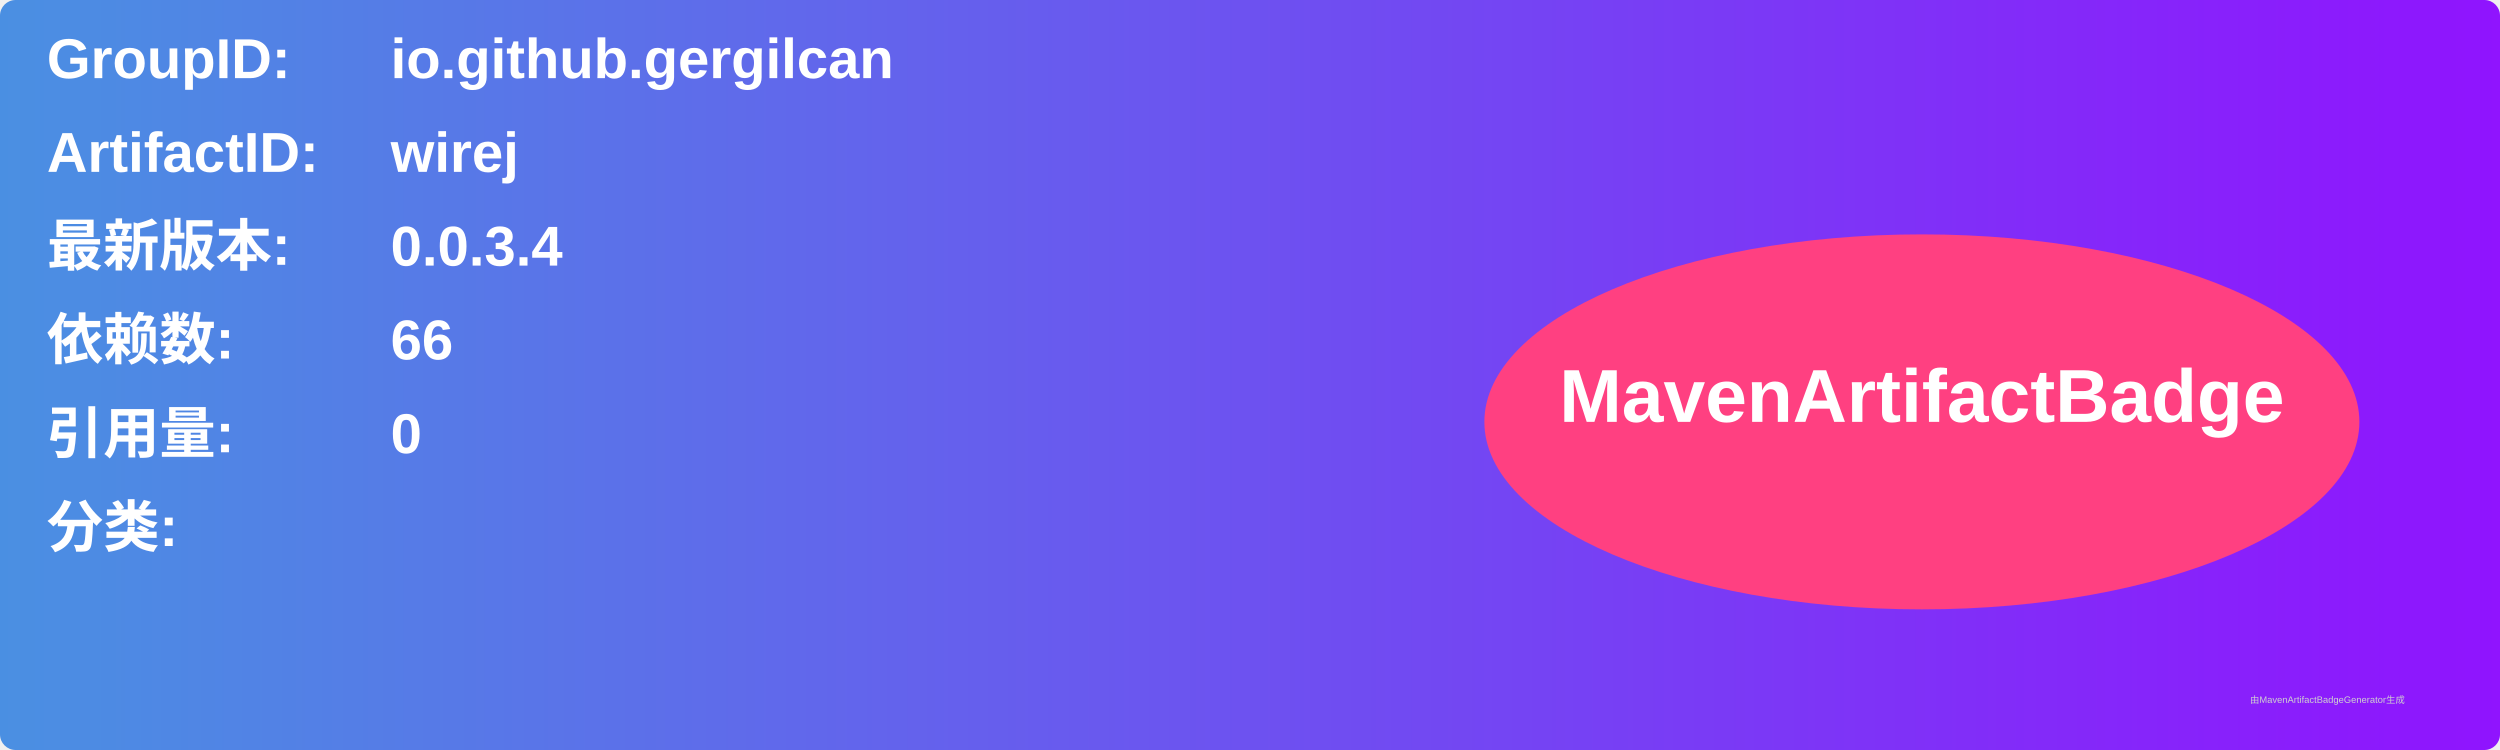
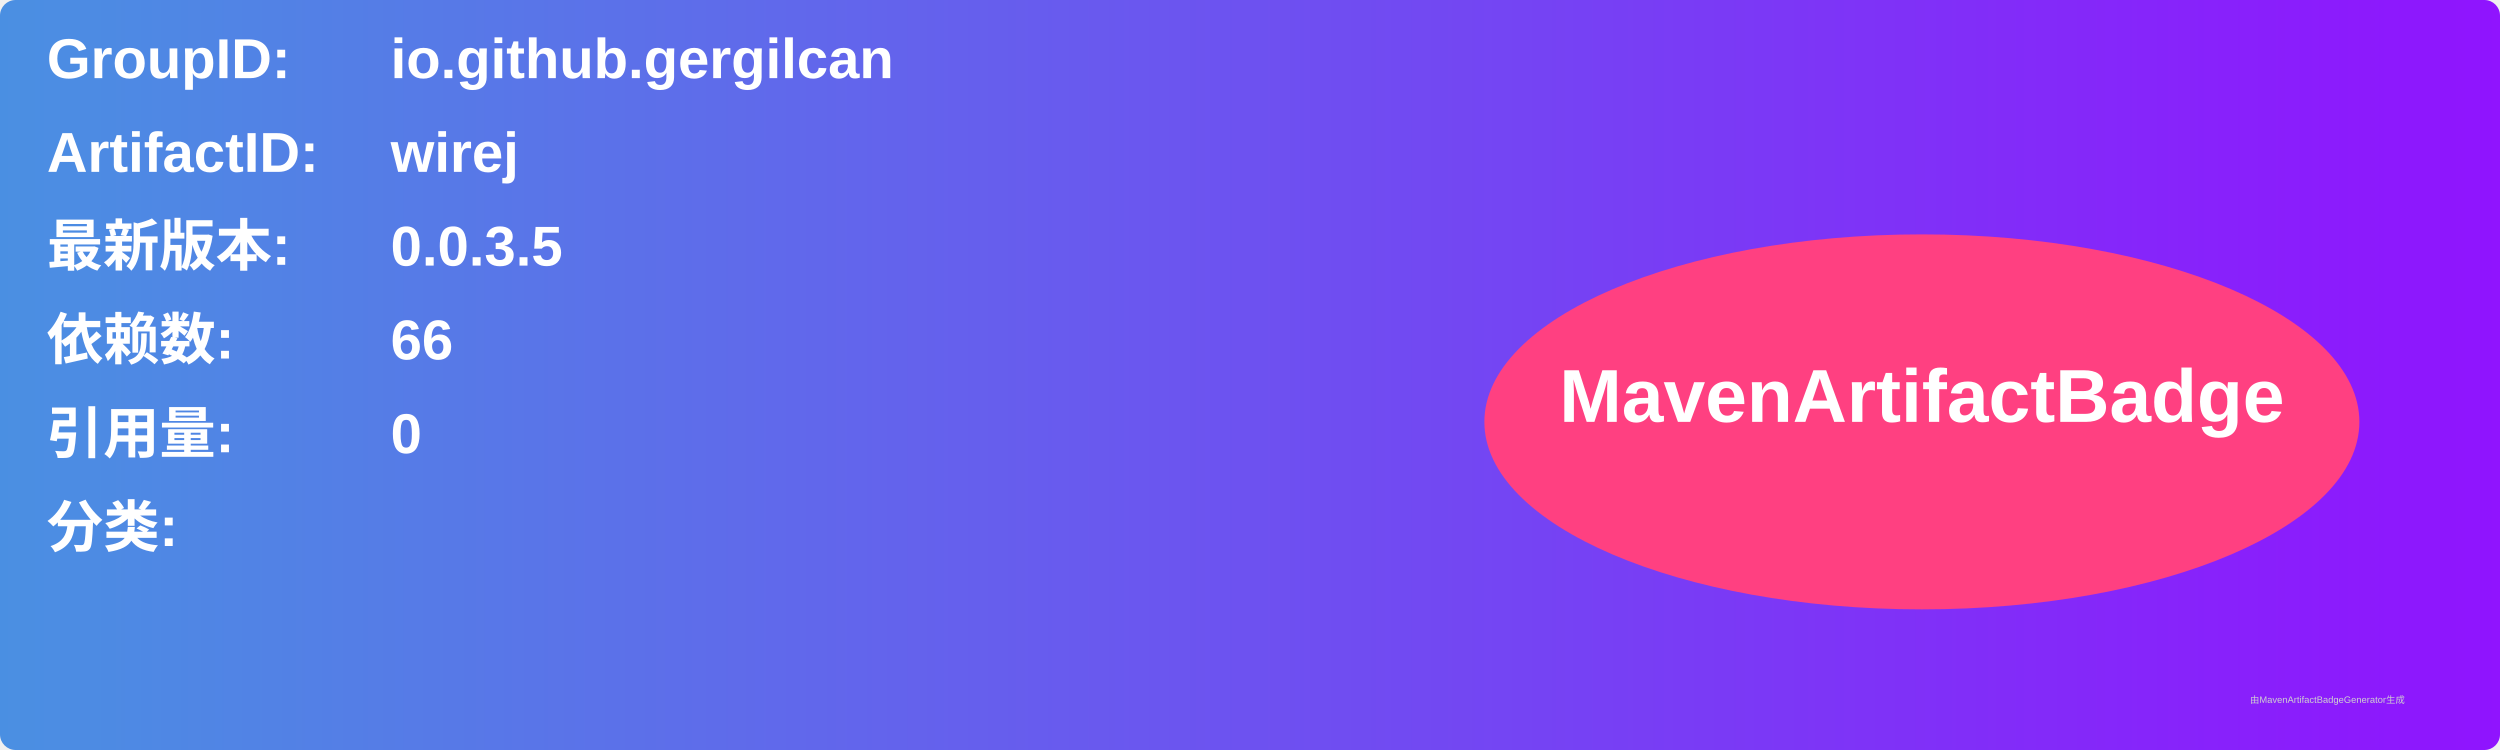
<svg xmlns="http://www.w3.org/2000/svg" width="800" height="240" viewBox="0 0 800 240">
  <linearGradient id="grad" x1="0%" y1="0%" x2="100%" y2="0%">
    <stop offset="0%" stop-color="#4a90e2" />
    <stop offset="100%" stop-color="#9013fe" />
  </linearGradient>
  <rect width="100%" height="100%" rx="5" ry="5" fill="url(#grad)" />
  <g transform="translate(15, 15)">
    <text x="0" y="10" font-family="Arial" font-size="18" fill="white" font-weight="bold" width="260">GroupID:</text>
    <text x="110" y="10" font-family="Arial" font-size="18" fill="white" font-weight="bold" width="460">io.github.gergilcan</text>
    <text x="0" y="40" font-family="Arial" font-size="18" fill="white" font-weight="bold" width="260">ArtifactID:</text>
    <text x="110" y="40" font-family="Arial" font-size="18" fill="white" font-weight="bold" width="460">wirej</text>
    <text x="0" y="70" font-family="Arial" font-size="18" fill="white" font-weight="bold">最新版本:</text>
    <text x="110" y="70" font-family="Arial" font-size="18" fill="white" font-weight="bold">
-       <tspan font-weight="bold">0.0.3.4</tspan>
+       <tspan font-weight="bold">0.0.3.5</tspan>
    </text>
    <text x="0" y="100" font-family="Arial" font-size="18" fill="white" font-weight="bold">依赖数: </text>
    <text x="110" y="100" font-family="Arial" font-size="18" fill="white">
      <tspan font-weight="bold">66</tspan>
    </text>
    <text x="0" y="130" font-family="Arial" font-size="18" fill="white" font-weight="bold">引用量: </text>
    <text x="110" y="130" font-family="Arial" font-size="18" fill="white">
      <tspan font-weight="bold">0</tspan>
    </text>
    <text x="0" y="160" font-family="Arial" font-size="18" fill="white" font-weight="bold">分类:</text>
    <text x="10" y="190" font-family="Arial" font-size="10" fill="white">
      <tspan font-weight="bold" />
    </text>
    <ellipse cx="600" cy="120" rx="140" ry="60" fill="#ff4081" />
    <text x="600" y="120" text-anchor="middle" font-family="Arial" font-size="24" fill="white" font-weight="bold">MavenArtifactBadge</text>
  </g>
  <text x="720" y="225" font-family="Arial" font-size="3" fill="#d0d0d0">由MavenArtifactBadgeGenerator生成</text>
</svg>
